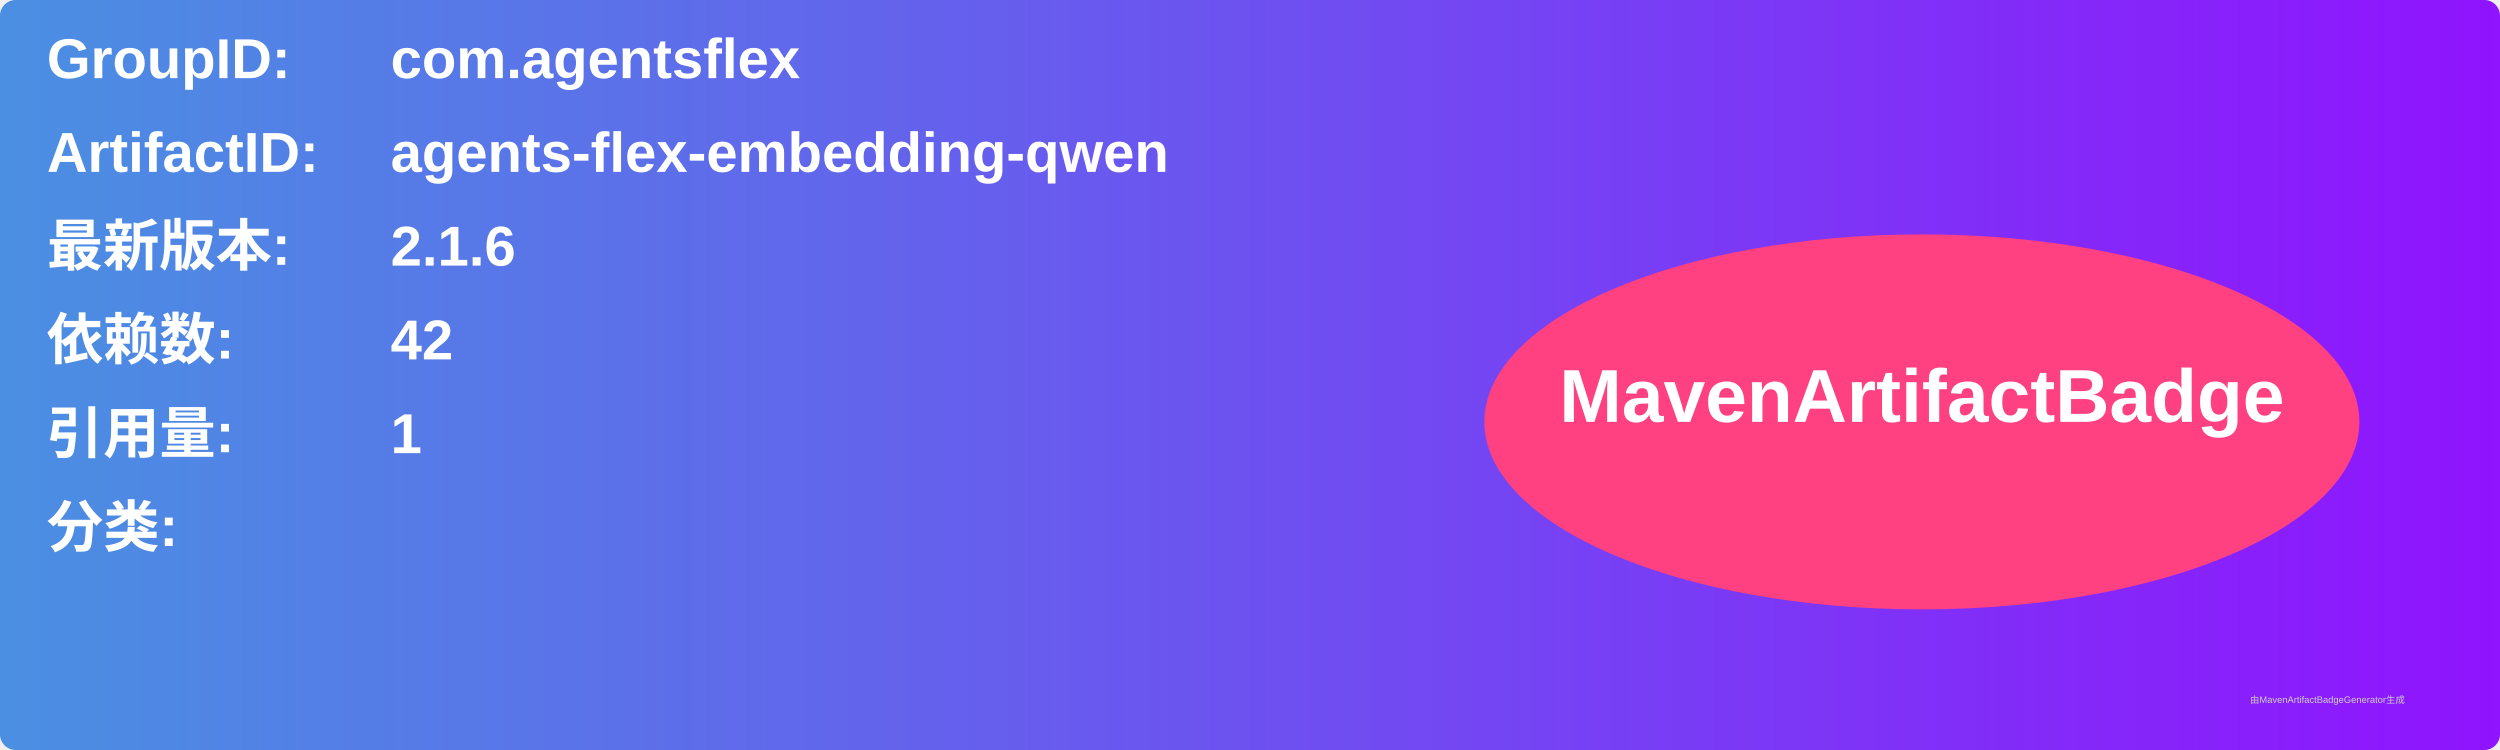
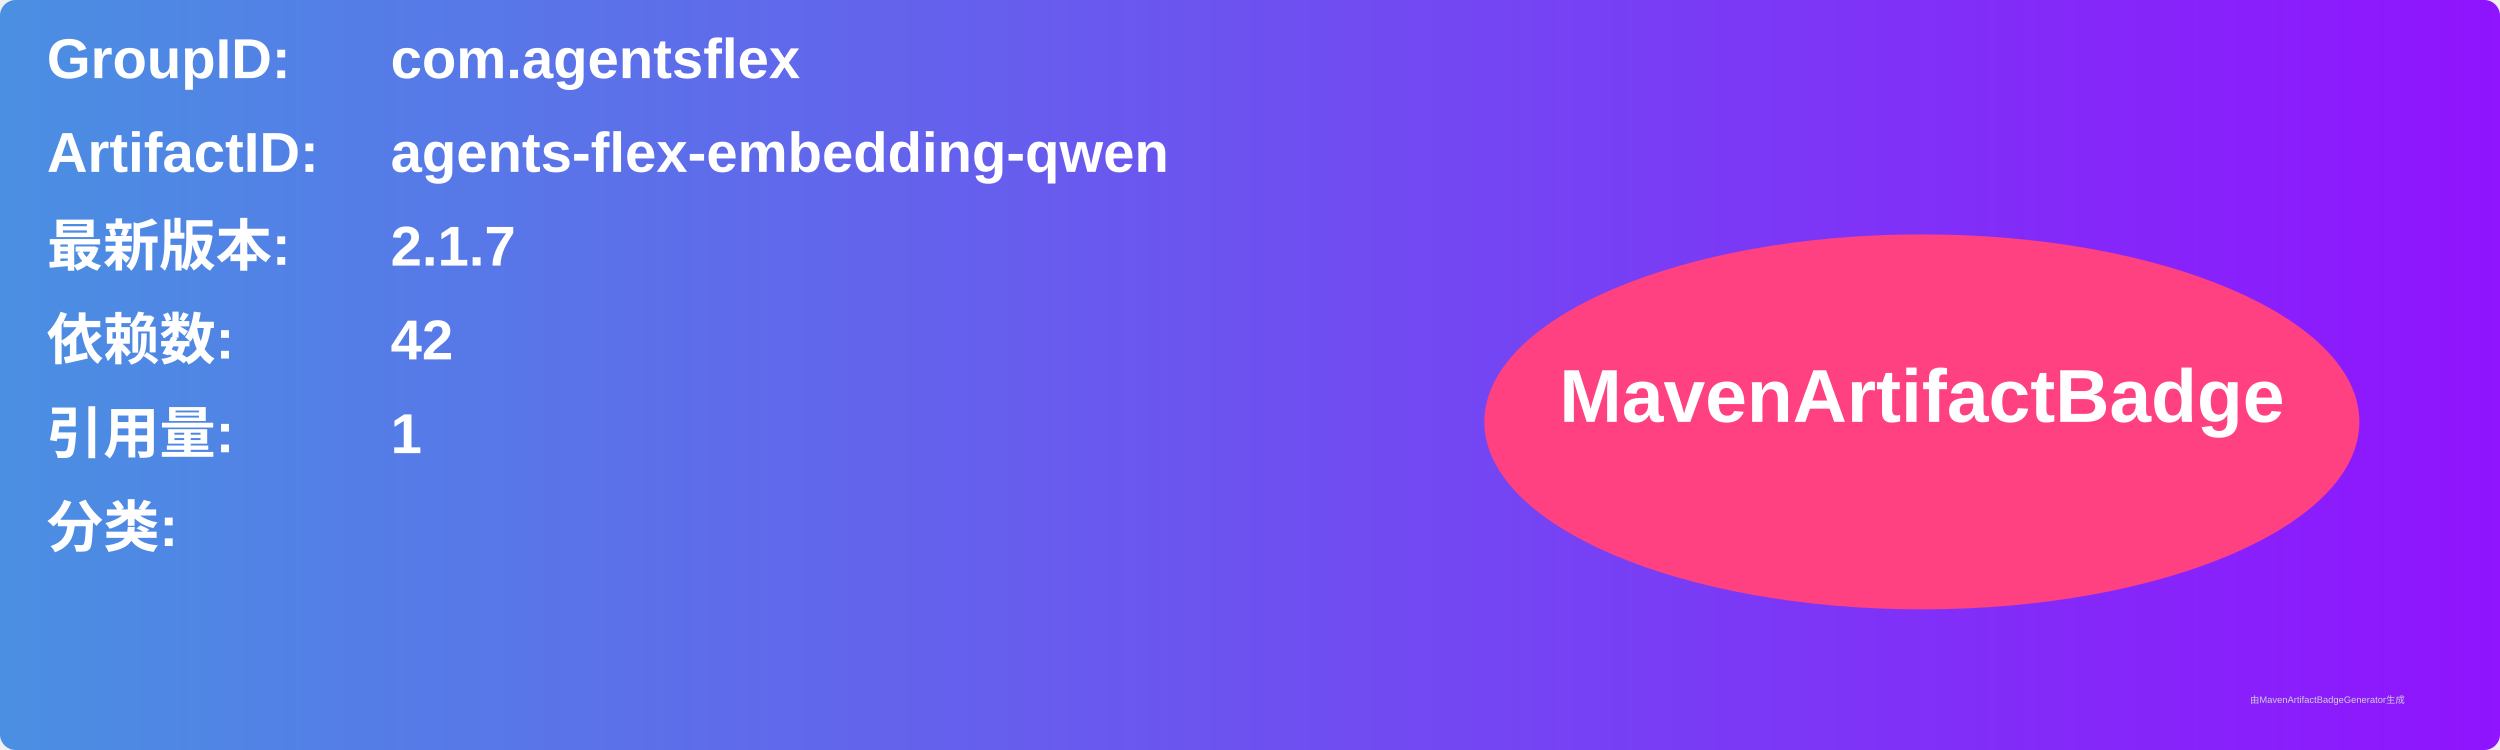
<svg xmlns="http://www.w3.org/2000/svg" width="800" height="240" viewBox="0 0 800 240">
  <linearGradient id="grad" x1="0%" y1="0%" x2="100%" y2="0%">
    <stop offset="0%" stop-color="#4a90e2" />
    <stop offset="100%" stop-color="#9013fe" />
  </linearGradient>
  <rect width="100%" height="100%" rx="5" ry="5" fill="url(#grad)" />
  <g transform="translate(15, 15)">
    <text x="0" y="10" font-family="Arial" font-size="18" fill="white" font-weight="bold" width="260">GroupID:</text>
    <text x="110" y="10" font-family="Arial" font-size="18" fill="white" font-weight="bold" width="460">com.agentsflex</text>
    <text x="0" y="40" font-family="Arial" font-size="18" fill="white" font-weight="bold" width="260">ArtifactID:</text>
    <text x="110" y="40" font-family="Arial" font-size="18" fill="white" font-weight="bold" width="460">agents-flex-embedding-qwen</text>
    <text x="0" y="70" font-family="Arial" font-size="18" fill="white" font-weight="bold">最新版本:</text>
    <text x="110" y="70" font-family="Arial" font-size="18" fill="white" font-weight="bold">
-       <tspan font-weight="bold">2.1.6</tspan>
+       <tspan font-weight="bold">2.1.7</tspan>
    </text>
    <text x="0" y="100" font-family="Arial" font-size="18" fill="white" font-weight="bold">依赖数: </text>
    <text x="110" y="100" font-family="Arial" font-size="18" fill="white">
      <tspan font-weight="bold">42</tspan>
    </text>
    <text x="0" y="130" font-family="Arial" font-size="18" fill="white" font-weight="bold">引用量: </text>
    <text x="110" y="130" font-family="Arial" font-size="18" fill="white">
      <tspan font-weight="bold">1</tspan>
    </text>
    <text x="0" y="160" font-family="Arial" font-size="18" fill="white" font-weight="bold">分类:</text>
    <text x="10" y="190" font-family="Arial" font-size="10" fill="white">
      <tspan font-weight="bold" />
    </text>
    <ellipse cx="600" cy="120" rx="140" ry="60" fill="#ff4081" />
    <text x="600" y="120" text-anchor="middle" font-family="Arial" font-size="24" fill="white" font-weight="bold">MavenArtifactBadge</text>
  </g>
  <text x="720" y="225" font-family="Arial" font-size="3" fill="#d0d0d0">由MavenArtifactBadgeGenerator生成</text>
</svg>
